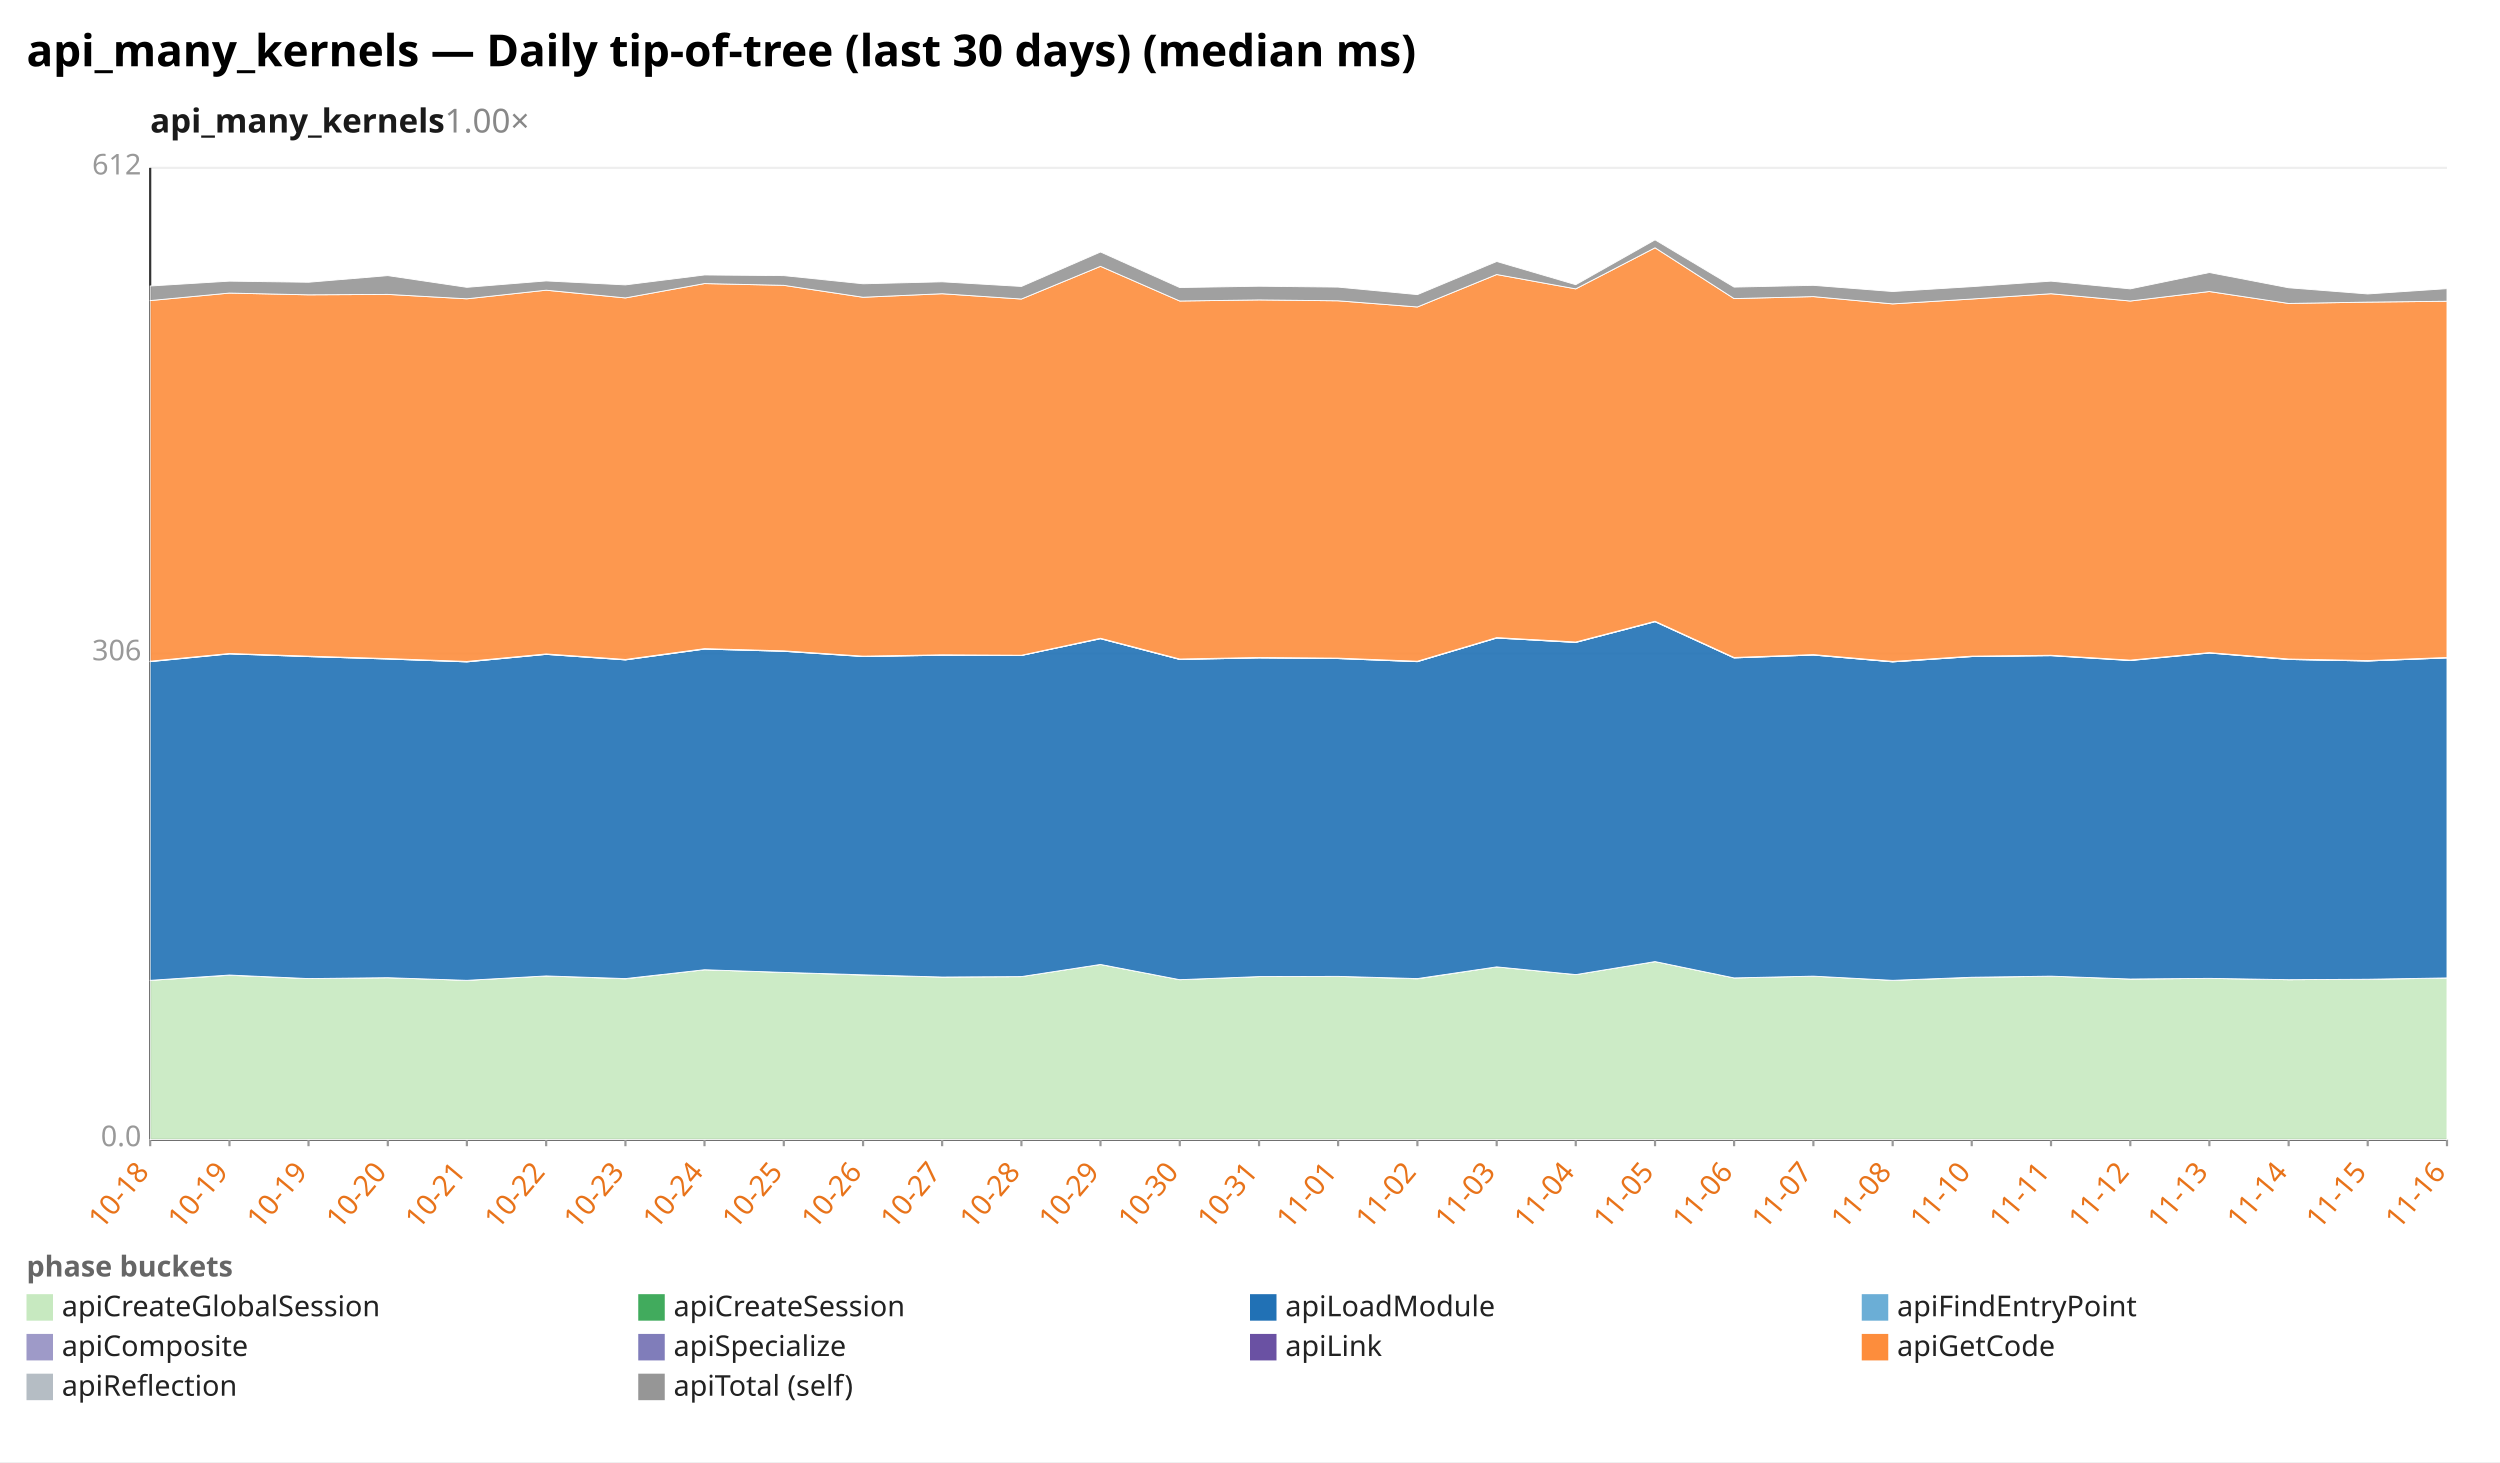
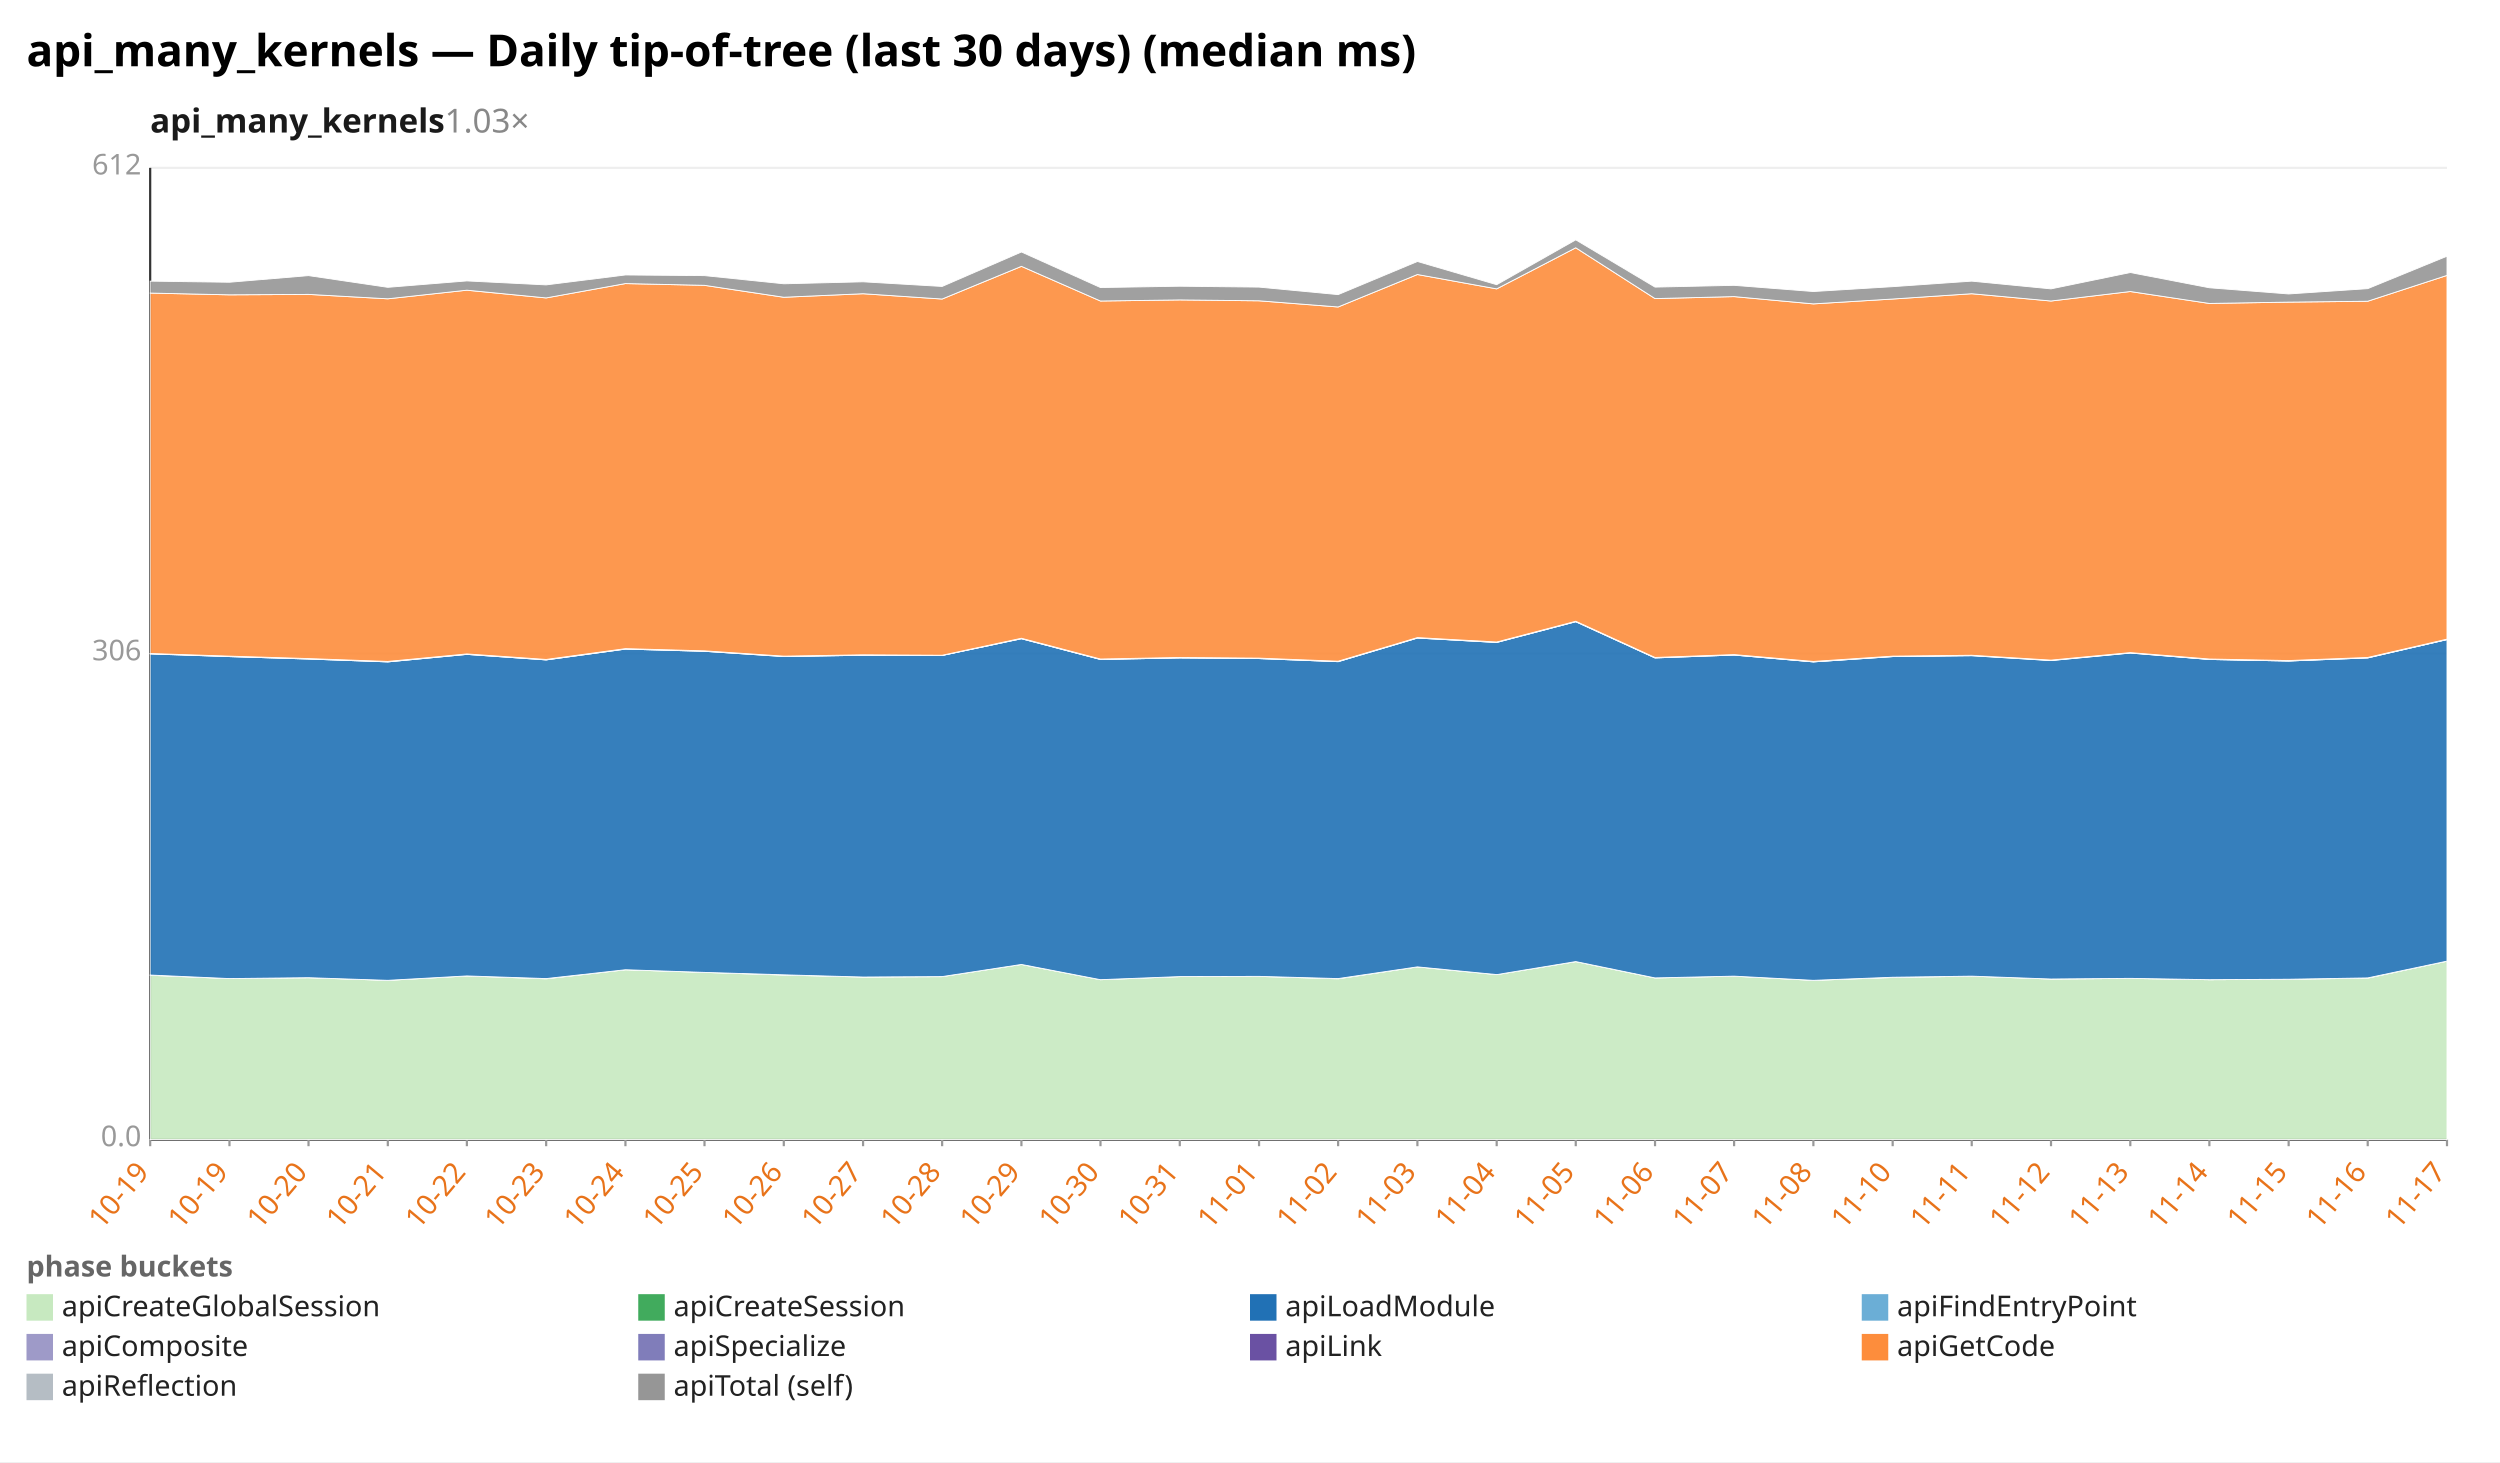
<svg xmlns="http://www.w3.org/2000/svg" width="1132" height="662" viewBox="0 0 1132 662" preserveAspectRatio="xMidYMid meet" font-family="sans-serif" font-size="13">
  <rect width="1132" height="662" fill="white" />
  <text x="12" y="30" font-size="20" font-weight="bold">api_many_kernels — Daily tip-of-tree (last 30 days) (median ms)</text>
-   <text x="68" y="60" font-size="15" font-weight="600" fill="#1a1a1a">api_many_kernels<tspan fill="#888" font-weight="400" text-decoration="none">  1.00×</tspan>
+   <text x="68" y="60" font-size="15" font-weight="600" fill="#1a1a1a">api_many_kernels<tspan fill="#888" font-weight="400" text-decoration="none">  1.03×</tspan>
  </text>
  <line x1="68.0" y1="516.0" x2="1108.0" y2="516.0" stroke="#eee" />
  <text x="64.0" y="519.0" text-anchor="end" fill="#999">0.0</text>
  <line x1="68.0" y1="296.0" x2="1108.0" y2="296.0" stroke="#eee" />
  <text x="64.0" y="299.0" text-anchor="end" fill="#999">306</text>
  <line x1="68.0" y1="76.0" x2="1108.0" y2="76.0" stroke="#eee" />
  <text x="64.0" y="79.0" text-anchor="end" fill="#999">612</text>
  <line x1="68.0" y1="76.0" x2="68.0" y2="516.0" stroke="#333" />
  <line x1="68.0" y1="516.0" x2="1108.0" y2="516.0" stroke="#333" />
  <line x1="68.0" y1="516.0" x2="68.0" y2="519.0" stroke="#999" />
-   <text x="68.0" y="531.0" text-anchor="end" fill="#e8731a" transform="rotate(-50 68.0 531.0)">10-18</text>
+   <text x="68.0" y="531.0" text-anchor="end" fill="#e8731a" transform="rotate(-50 68.0 531.0)">10-19</text>
  <line x1="103.9" y1="516.0" x2="103.9" y2="519.0" stroke="#999" />
  <text x="103.9" y="531.0" text-anchor="end" fill="#e8731a" transform="rotate(-50 103.9 531.0)">10-19</text>
  <line x1="139.7" y1="516.0" x2="139.7" y2="519.0" stroke="#999" />
-   <text x="139.7" y="531.0" text-anchor="end" fill="#e8731a" transform="rotate(-50 139.7 531.0)">10-19</text>
+   <text x="139.7" y="531.0" text-anchor="end" fill="#e8731a" transform="rotate(-50 139.7 531.0)">10-20</text>
  <line x1="175.6" y1="516.0" x2="175.6" y2="519.0" stroke="#999" />
-   <text x="175.6" y="531.0" text-anchor="end" fill="#e8731a" transform="rotate(-50 175.6 531.0)">10-20</text>
+   <text x="175.6" y="531.0" text-anchor="end" fill="#e8731a" transform="rotate(-50 175.6 531.0)">10-21</text>
  <line x1="211.4" y1="516.0" x2="211.4" y2="519.0" stroke="#999" />
-   <text x="211.4" y="531.0" text-anchor="end" fill="#e8731a" transform="rotate(-50 211.4 531.0)">10-21</text>
+   <text x="211.4" y="531.0" text-anchor="end" fill="#e8731a" transform="rotate(-50 211.4 531.0)">10-22</text>
  <line x1="247.3" y1="516.0" x2="247.3" y2="519.0" stroke="#999" />
-   <text x="247.3" y="531.0" text-anchor="end" fill="#e8731a" transform="rotate(-50 247.3 531.0)">10-22</text>
+   <text x="247.3" y="531.0" text-anchor="end" fill="#e8731a" transform="rotate(-50 247.3 531.0)">10-23</text>
  <line x1="283.2" y1="516.0" x2="283.2" y2="519.0" stroke="#999" />
-   <text x="283.2" y="531.0" text-anchor="end" fill="#e8731a" transform="rotate(-50 283.2 531.0)">10-23</text>
+   <text x="283.2" y="531.0" text-anchor="end" fill="#e8731a" transform="rotate(-50 283.2 531.0)">10-24</text>
  <line x1="319.0" y1="516.0" x2="319.0" y2="519.0" stroke="#999" />
-   <text x="319.0" y="531.0" text-anchor="end" fill="#e8731a" transform="rotate(-50 319.0 531.0)">10-24</text>
+   <text x="319.0" y="531.0" text-anchor="end" fill="#e8731a" transform="rotate(-50 319.0 531.0)">10-25</text>
  <line x1="354.9" y1="516.0" x2="354.9" y2="519.0" stroke="#999" />
-   <text x="354.9" y="531.0" text-anchor="end" fill="#e8731a" transform="rotate(-50 354.9 531.0)">10-25</text>
+   <text x="354.9" y="531.0" text-anchor="end" fill="#e8731a" transform="rotate(-50 354.9 531.0)">10-26</text>
  <line x1="390.8" y1="516.0" x2="390.8" y2="519.0" stroke="#999" />
-   <text x="390.8" y="531.0" text-anchor="end" fill="#e8731a" transform="rotate(-50 390.8 531.0)">10-26</text>
+   <text x="390.8" y="531.0" text-anchor="end" fill="#e8731a" transform="rotate(-50 390.8 531.0)">10-27</text>
  <line x1="426.6" y1="516.0" x2="426.6" y2="519.0" stroke="#999" />
-   <text x="426.6" y="531.0" text-anchor="end" fill="#e8731a" transform="rotate(-50 426.6 531.0)">10-27</text>
+   <text x="426.6" y="531.0" text-anchor="end" fill="#e8731a" transform="rotate(-50 426.6 531.0)">10-28</text>
  <line x1="462.5" y1="516.0" x2="462.5" y2="519.0" stroke="#999" />
-   <text x="462.5" y="531.0" text-anchor="end" fill="#e8731a" transform="rotate(-50 462.5 531.0)">10-28</text>
+   <text x="462.5" y="531.0" text-anchor="end" fill="#e8731a" transform="rotate(-50 462.5 531.0)">10-29</text>
  <line x1="498.3" y1="516.0" x2="498.3" y2="519.0" stroke="#999" />
-   <text x="498.3" y="531.0" text-anchor="end" fill="#e8731a" transform="rotate(-50 498.3 531.0)">10-29</text>
+   <text x="498.3" y="531.0" text-anchor="end" fill="#e8731a" transform="rotate(-50 498.3 531.0)">10-30</text>
  <line x1="534.2" y1="516.0" x2="534.2" y2="519.0" stroke="#999" />
-   <text x="534.2" y="531.0" text-anchor="end" fill="#e8731a" transform="rotate(-50 534.2 531.0)">10-30</text>
+   <text x="534.2" y="531.0" text-anchor="end" fill="#e8731a" transform="rotate(-50 534.2 531.0)">10-31</text>
  <line x1="570.1" y1="516.0" x2="570.1" y2="519.0" stroke="#999" />
-   <text x="570.1" y="531.0" text-anchor="end" fill="#e8731a" transform="rotate(-50 570.1 531.0)">10-31</text>
+   <text x="570.1" y="531.0" text-anchor="end" fill="#e8731a" transform="rotate(-50 570.1 531.0)">11-01</text>
  <line x1="605.9" y1="516.0" x2="605.9" y2="519.0" stroke="#999" />
-   <text x="605.9" y="531.0" text-anchor="end" fill="#e8731a" transform="rotate(-50 605.9 531.0)">11-01</text>
+   <text x="605.9" y="531.0" text-anchor="end" fill="#e8731a" transform="rotate(-50 605.9 531.0)">11-02</text>
  <line x1="641.8" y1="516.0" x2="641.8" y2="519.0" stroke="#999" />
-   <text x="641.8" y="531.0" text-anchor="end" fill="#e8731a" transform="rotate(-50 641.8 531.0)">11-02</text>
+   <text x="641.8" y="531.0" text-anchor="end" fill="#e8731a" transform="rotate(-50 641.8 531.0)">11-03</text>
  <line x1="677.7" y1="516.0" x2="677.7" y2="519.0" stroke="#999" />
-   <text x="677.7" y="531.0" text-anchor="end" fill="#e8731a" transform="rotate(-50 677.7 531.0)">11-03</text>
+   <text x="677.7" y="531.0" text-anchor="end" fill="#e8731a" transform="rotate(-50 677.7 531.0)">11-04</text>
  <line x1="713.5" y1="516.0" x2="713.5" y2="519.0" stroke="#999" />
-   <text x="713.5" y="531.0" text-anchor="end" fill="#e8731a" transform="rotate(-50 713.5 531.0)">11-04</text>
+   <text x="713.5" y="531.0" text-anchor="end" fill="#e8731a" transform="rotate(-50 713.5 531.0)">11-05</text>
  <line x1="749.4" y1="516.0" x2="749.4" y2="519.0" stroke="#999" />
-   <text x="749.4" y="531.0" text-anchor="end" fill="#e8731a" transform="rotate(-50 749.4 531.0)">11-05</text>
+   <text x="749.4" y="531.0" text-anchor="end" fill="#e8731a" transform="rotate(-50 749.4 531.0)">11-06</text>
  <line x1="785.2" y1="516.0" x2="785.2" y2="519.0" stroke="#999" />
-   <text x="785.2" y="531.0" text-anchor="end" fill="#e8731a" transform="rotate(-50 785.2 531.0)">11-06</text>
+   <text x="785.2" y="531.0" text-anchor="end" fill="#e8731a" transform="rotate(-50 785.2 531.0)">11-07</text>
  <line x1="821.1" y1="516.0" x2="821.1" y2="519.0" stroke="#999" />
-   <text x="821.1" y="531.0" text-anchor="end" fill="#e8731a" transform="rotate(-50 821.1 531.0)">11-07</text>
+   <text x="821.1" y="531.0" text-anchor="end" fill="#e8731a" transform="rotate(-50 821.1 531.0)">11-08</text>
  <line x1="857.0" y1="516.0" x2="857.0" y2="519.0" stroke="#999" />
-   <text x="857.0" y="531.0" text-anchor="end" fill="#e8731a" transform="rotate(-50 857.0 531.0)">11-08</text>
+   <text x="857.0" y="531.0" text-anchor="end" fill="#e8731a" transform="rotate(-50 857.0 531.0)">11-10</text>
  <line x1="892.8" y1="516.0" x2="892.8" y2="519.0" stroke="#999" />
-   <text x="892.8" y="531.0" text-anchor="end" fill="#e8731a" transform="rotate(-50 892.8 531.0)">11-10</text>
+   <text x="892.8" y="531.0" text-anchor="end" fill="#e8731a" transform="rotate(-50 892.8 531.0)">11-11</text>
  <line x1="928.7" y1="516.0" x2="928.7" y2="519.0" stroke="#999" />
-   <text x="928.7" y="531.0" text-anchor="end" fill="#e8731a" transform="rotate(-50 928.7 531.0)">11-11</text>
+   <text x="928.7" y="531.0" text-anchor="end" fill="#e8731a" transform="rotate(-50 928.7 531.0)">11-12</text>
  <line x1="964.6" y1="516.0" x2="964.6" y2="519.0" stroke="#999" />
-   <text x="964.6" y="531.0" text-anchor="end" fill="#e8731a" transform="rotate(-50 964.6 531.0)">11-12</text>
+   <text x="964.6" y="531.0" text-anchor="end" fill="#e8731a" transform="rotate(-50 964.6 531.0)">11-13</text>
  <line x1="1000.4" y1="516.0" x2="1000.4" y2="519.0" stroke="#999" />
-   <text x="1000.4" y="531.0" text-anchor="end" fill="#e8731a" transform="rotate(-50 1000.4 531.0)">11-13</text>
+   <text x="1000.4" y="531.0" text-anchor="end" fill="#e8731a" transform="rotate(-50 1000.4 531.0)">11-14</text>
  <line x1="1036.3" y1="516.0" x2="1036.3" y2="519.0" stroke="#999" />
-   <text x="1036.3" y="531.0" text-anchor="end" fill="#e8731a" transform="rotate(-50 1036.3 531.0)">11-14</text>
+   <text x="1036.3" y="531.0" text-anchor="end" fill="#e8731a" transform="rotate(-50 1036.3 531.0)">11-15</text>
  <line x1="1072.1" y1="516.0" x2="1072.1" y2="519.0" stroke="#999" />
-   <text x="1072.1" y="531.0" text-anchor="end" fill="#e8731a" transform="rotate(-50 1072.1 531.0)">11-15</text>
+   <text x="1072.1" y="531.0" text-anchor="end" fill="#e8731a" transform="rotate(-50 1072.1 531.0)">11-16</text>
  <line x1="1108.0" y1="516.0" x2="1108.0" y2="519.0" stroke="#999" />
-   <text x="1108.0" y="531.0" text-anchor="end" fill="#e8731a" transform="rotate(-50 1108.0 531.0)">11-16</text>
-   <polygon points="68.0,443.9 103.9,441.6 139.7,443.1 175.6,442.7 211.4,443.9 247.3,441.9 283.2,443.2 319.0,439.1 354.9,440.3 390.8,441.5 426.6,442.4 462.5,442.2 498.3,436.7 534.2,443.6 570.1,442.2 605.9,442.1 641.8,443.2 677.7,437.8 713.5,441.3 749.4,435.4 785.2,442.8 821.1,442.0 857.0,443.9 892.8,442.6 928.7,442.0 964.6,443.3 1000.4,443.0 1036.3,443.6 1072.1,443.4 1108.0,442.9 1108.0,516.0 1072.1,516.0 1036.3,516.0 1000.4,516.0 964.6,516.0 928.7,516.0 892.8,516.0 857.0,516.0 821.1,516.0 785.2,516.0 749.4,516.0 713.5,516.0 677.7,516.0 641.8,516.0 605.9,516.0 570.1,516.0 534.2,516.0 498.3,516.0 462.5,516.0 426.6,516.0 390.8,516.0 354.9,516.0 319.0,516.0 283.2,516.0 247.3,516.0 211.4,516.0 175.6,516.0 139.7,516.0 103.9,516.0 68.0,516.0" fill="#c7e9c0" fill-opacity="0.9" stroke="#fff" stroke-width="0.4" />
-   <polygon points="68.0,443.9 103.9,441.5 139.7,443.1 175.6,442.7 211.4,443.9 247.3,441.9 283.2,443.1 319.0,439.1 354.9,440.3 390.8,441.4 426.6,442.4 462.5,442.2 498.3,436.7 534.2,443.6 570.1,442.2 605.9,442.1 641.8,443.1 677.7,437.8 713.5,441.3 749.4,435.4 785.2,442.8 821.1,442.0 857.0,443.9 892.8,442.5 928.7,442.0 964.6,443.3 1000.4,443.0 1036.3,443.6 1072.1,443.4 1108.0,442.8 1108.0,442.9 1072.1,443.4 1036.3,443.6 1000.4,443.0 964.6,443.3 928.7,442.0 892.8,442.6 857.0,443.9 821.1,442.0 785.2,442.8 749.4,435.4 713.5,441.3 677.7,437.8 641.8,443.2 605.9,442.1 570.1,442.2 534.2,443.6 498.3,436.7 462.5,442.2 426.6,442.4 390.8,441.5 354.9,440.3 319.0,439.1 283.2,443.2 247.3,441.9 211.4,443.9 175.6,442.7 139.7,443.1 103.9,441.6 68.0,443.9" fill="#41ab5d" fill-opacity="0.9" stroke="#fff" stroke-width="0.4" />
-   <polygon points="68.0,299.6 103.9,296.1 139.7,297.3 175.6,298.4 211.4,299.7 247.3,296.3 283.2,298.8 319.0,293.9 354.9,294.9 390.8,297.3 426.6,296.7 462.5,296.8 498.3,289.2 534.2,298.6 570.1,297.9 605.9,298.2 641.8,299.6 677.7,288.9 713.5,290.9 749.4,281.5 785.2,297.9 821.1,296.6 857.0,299.7 892.8,297.3 928.7,296.9 964.6,299.1 1000.4,295.7 1036.3,298.6 1072.1,299.3 1108.0,297.9 1108.0,442.8 1072.1,443.4 1036.3,443.6 1000.4,443.0 964.6,443.3 928.7,442.0 892.8,442.5 857.0,443.9 821.1,442.0 785.2,442.8 749.4,435.4 713.5,441.3 677.7,437.8 641.8,443.1 605.9,442.1 570.1,442.2 534.2,443.6 498.3,436.7 462.5,442.2 426.6,442.4 390.8,441.4 354.9,440.3 319.0,439.1 283.2,443.1 247.3,441.9 211.4,443.9 175.6,442.7 139.7,443.1 103.9,441.5 68.0,443.9" fill="#2171b5" fill-opacity="0.9" stroke="#fff" stroke-width="0.4" />
-   <polygon points="68.0,299.5 103.9,296.0 139.7,297.3 175.6,298.4 211.4,299.7 247.3,296.3 283.2,298.8 319.0,293.9 354.9,294.9 390.8,297.2 426.6,296.7 462.5,296.8 498.3,289.2 534.2,298.6 570.1,297.9 605.9,298.2 641.8,299.6 677.7,288.9 713.5,290.9 749.4,281.5 785.2,297.9 821.1,296.6 857.0,299.7 892.8,297.3 928.7,296.8 964.6,299.0 1000.4,295.6 1036.3,298.6 1072.1,299.3 1108.0,297.9 1108.0,297.9 1072.1,299.3 1036.3,298.6 1000.4,295.7 964.6,299.1 928.7,296.9 892.8,297.3 857.0,299.7 821.1,296.6 785.2,297.9 749.4,281.5 713.5,290.9 677.7,288.9 641.8,299.6 605.9,298.2 570.1,297.9 534.2,298.6 498.3,289.2 462.5,296.8 426.6,296.7 390.8,297.3 354.9,294.9 319.0,293.9 283.2,298.8 247.3,296.3 211.4,299.7 175.6,298.4 139.7,297.3 103.9,296.1 68.0,299.6" fill="#6baed6" fill-opacity="0.9" stroke="#fff" stroke-width="0.4" />
-   <polygon points="68.0,299.4 103.9,295.9 139.7,297.1 175.6,298.2 211.4,299.5 247.3,296.1 283.2,298.6 319.0,293.7 354.9,294.7 390.8,297.1 426.6,296.6 462.5,296.7 498.3,289.0 534.2,298.5 570.1,297.7 605.9,298.0 641.8,299.4 677.7,288.7 713.5,290.7 749.4,281.3 785.2,297.7 821.1,296.4 857.0,299.6 892.8,297.1 928.7,296.7 964.6,298.9 1000.4,295.5 1036.3,298.5 1072.1,299.2 1108.0,297.7 1108.0,297.9 1072.1,299.3 1036.3,298.6 1000.4,295.6 964.6,299.0 928.7,296.8 892.8,297.3 857.0,299.7 821.1,296.6 785.2,297.9 749.4,281.5 713.5,290.9 677.7,288.9 641.8,299.6 605.9,298.2 570.1,297.9 534.2,298.6 498.3,289.2 462.5,296.8 426.6,296.7 390.8,297.2 354.9,294.9 319.0,293.9 283.2,298.8 247.3,296.3 211.4,299.7 175.6,298.4 139.7,297.3 103.9,296.0 68.0,299.5" fill="#9e9ac8" fill-opacity="0.9" stroke="#fff" stroke-width="0.4" />
-   <polygon points="68.0,299.4 103.9,295.9 139.7,297.1 175.6,298.2 211.4,299.5 247.3,296.1 283.2,298.6 319.0,293.7 354.9,294.7 390.8,297.1 426.6,296.5 462.5,296.7 498.3,289.0 534.2,298.4 570.1,297.7 605.9,298.0 641.8,299.4 677.7,288.7 713.5,290.7 749.4,281.3 785.2,297.7 821.1,296.4 857.0,299.5 892.8,297.1 928.7,296.7 964.6,298.9 1000.4,295.5 1036.3,298.4 1072.1,299.1 1108.0,297.7 1108.0,297.7 1072.1,299.2 1036.3,298.5 1000.4,295.5 964.6,298.9 928.7,296.7 892.8,297.1 857.0,299.6 821.1,296.4 785.2,297.7 749.4,281.3 713.5,290.7 677.7,288.7 641.8,299.4 605.9,298.0 570.1,297.7 534.2,298.5 498.3,289.0 462.5,296.7 426.6,296.6 390.8,297.1 354.9,294.7 319.0,293.7 283.2,298.6 247.3,296.1 211.4,299.5 175.6,298.2 139.7,297.1 103.9,295.9 68.0,299.4" fill="#6a51a3" fill-opacity="0.9" stroke="#fff" stroke-width="0.4" />
-   <polygon points="68.0,136.1 103.9,132.7 139.7,133.5 175.6,133.3 211.4,135.3 247.3,131.4 283.2,134.9 319.0,128.4 354.9,129.2 390.8,134.6 426.6,133.0 462.5,135.4 498.3,120.6 534.2,136.3 570.1,135.8 605.9,136.2 641.8,139.0 677.7,124.3 713.5,130.8 749.4,112.2 785.2,135.2 821.1,134.3 857.0,137.6 892.8,135.4 928.7,133.0 964.6,136.3 1000.4,132.0 1036.3,137.4 1072.1,136.8 1108.0,136.4 1108.0,297.7 1072.1,299.1 1036.3,298.4 1000.4,295.5 964.6,298.9 928.7,296.7 892.8,297.1 857.0,299.5 821.1,296.4 785.2,297.7 749.4,281.3 713.5,290.7 677.7,288.7 641.8,299.4 605.9,298.0 570.1,297.7 534.2,298.4 498.3,289.0 462.5,296.7 426.6,296.5 390.8,297.1 354.9,294.7 319.0,293.7 283.2,298.6 247.3,296.1 211.4,299.5 175.6,298.2 139.7,297.1 103.9,295.9 68.0,299.4" fill="#fd8d3c" fill-opacity="0.9" stroke="#fff" stroke-width="0.4" />
-   <polygon points="68.0,129.5 103.9,127.3 139.7,127.8 175.6,124.8 211.4,130.1 247.3,127.2 283.2,129.0 319.0,124.5 354.9,124.8 390.8,128.5 426.6,127.6 462.5,129.7 498.3,114.1 534.2,130.2 570.1,129.6 605.9,130.0 641.8,133.4 677.7,118.4 713.5,128.9 749.4,108.6 785.2,130.0 821.1,129.2 857.0,132.0 892.8,129.8 928.7,127.3 964.6,130.8 1000.4,123.4 1036.3,130.3 1072.1,133.1 1108.0,130.7 1108.0,136.4 1072.1,136.8 1036.3,137.4 1000.4,132.0 964.6,136.3 928.7,133.0 892.8,135.4 857.0,137.6 821.1,134.3 785.2,135.2 749.4,112.2 713.5,130.8 677.7,124.3 641.8,139.0 605.9,136.2 570.1,135.8 534.2,136.3 498.3,120.6 462.5,135.4 426.6,133.0 390.8,134.6 354.9,129.2 319.0,128.4 283.2,134.9 247.3,131.4 211.4,135.3 175.6,133.3 139.7,133.5 103.9,132.7 68.0,136.1" fill="#969696" fill-opacity="0.9" stroke="#fff" stroke-width="0.4" />
+   <text x="1108.0" y="531.0" text-anchor="end" fill="#e8731a" transform="rotate(-50 1108.0 531.0)">11-17</text>
+   <polygon points="68.0,441.6 103.9,443.1 139.7,442.7 175.6,443.9 211.4,441.9 247.3,443.2 283.2,439.1 319.0,440.3 354.9,441.5 390.8,442.4 426.6,442.2 462.5,436.7 498.3,443.6 534.2,442.2 570.1,442.1 605.9,443.2 641.8,437.8 677.7,441.3 713.5,435.4 749.4,442.8 785.2,442.0 821.1,443.9 857.0,442.6 892.8,442.0 928.7,443.3 964.6,443.0 1000.4,443.6 1036.3,443.4 1072.1,442.9 1108.0,435.2 1108.0,516.0 1072.1,516.0 1036.3,516.0 1000.4,516.0 964.6,516.0 928.7,516.0 892.8,516.0 857.0,516.0 821.1,516.0 785.2,516.0 749.4,516.0 713.5,516.0 677.7,516.0 641.8,516.0 605.9,516.0 570.1,516.0 534.2,516.0 498.3,516.0 462.5,516.0 426.6,516.0 390.8,516.0 354.9,516.0 319.0,516.0 283.2,516.0 247.3,516.0 211.4,516.0 175.6,516.0 139.7,516.0 103.9,516.0 68.0,516.0" fill="#c7e9c0" fill-opacity="0.9" stroke="#fff" stroke-width="0.4" />
+   <polygon points="68.0,441.5 103.9,443.1 139.7,442.7 175.6,443.9 211.4,441.9 247.3,443.1 283.2,439.1 319.0,440.3 354.9,441.4 390.8,442.4 426.6,442.2 462.5,436.7 498.3,443.6 534.2,442.2 570.1,442.1 605.9,443.1 641.8,437.8 677.7,441.3 713.5,435.4 749.4,442.8 785.2,442.0 821.1,443.9 857.0,442.5 892.8,442.0 928.7,443.3 964.6,443.0 1000.4,443.6 1036.3,443.4 1072.1,442.8 1108.0,435.2 1108.0,435.2 1072.1,442.9 1036.3,443.4 1000.4,443.6 964.6,443.0 928.7,443.3 892.8,442.0 857.0,442.6 821.1,443.9 785.2,442.0 749.4,442.8 713.5,435.4 677.7,441.3 641.8,437.8 605.9,443.2 570.1,442.1 534.2,442.2 498.3,443.6 462.5,436.7 426.6,442.2 390.8,442.4 354.9,441.5 319.0,440.3 283.2,439.1 247.3,443.2 211.4,441.9 175.6,443.9 139.7,442.7 103.9,443.1 68.0,441.6" fill="#41ab5d" fill-opacity="0.9" stroke="#fff" stroke-width="0.4" />
+   <polygon points="68.0,296.1 103.9,297.3 139.7,298.4 175.6,299.7 211.4,296.3 247.3,298.8 283.2,293.9 319.0,294.9 354.9,297.3 390.8,296.7 426.6,296.8 462.5,289.2 498.3,298.6 534.2,297.9 570.1,298.2 605.9,299.6 641.8,288.9 677.7,290.9 713.5,281.5 749.4,297.9 785.2,296.6 821.1,299.7 857.0,297.3 892.8,296.9 928.7,299.1 964.6,295.7 1000.4,298.6 1036.3,299.3 1072.1,297.9 1108.0,289.6 1108.0,435.2 1072.1,442.8 1036.3,443.4 1000.4,443.6 964.6,443.0 928.7,443.3 892.8,442.0 857.0,442.5 821.1,443.9 785.2,442.0 749.4,442.8 713.5,435.4 677.7,441.3 641.8,437.8 605.9,443.1 570.1,442.1 534.2,442.2 498.3,443.6 462.5,436.7 426.6,442.2 390.8,442.4 354.9,441.4 319.0,440.3 283.2,439.1 247.3,443.1 211.4,441.9 175.6,443.9 139.7,442.7 103.9,443.1 68.0,441.5" fill="#2171b5" fill-opacity="0.9" stroke="#fff" stroke-width="0.4" />
+   <polygon points="68.0,296.0 103.9,297.3 139.7,298.4 175.6,299.7 211.4,296.3 247.3,298.8 283.2,293.9 319.0,294.9 354.9,297.2 390.8,296.7 426.6,296.8 462.5,289.2 498.3,298.6 534.2,297.9 570.1,298.2 605.9,299.6 641.8,288.9 677.7,290.9 713.5,281.5 749.4,297.9 785.2,296.6 821.1,299.7 857.0,297.3 892.8,296.8 928.7,299.0 964.6,295.6 1000.4,298.6 1036.3,299.3 1072.1,297.9 1108.0,289.6 1108.0,289.6 1072.1,297.9 1036.3,299.3 1000.4,298.6 964.6,295.7 928.7,299.1 892.8,296.9 857.0,297.3 821.1,299.7 785.2,296.6 749.4,297.9 713.5,281.5 677.7,290.9 641.8,288.9 605.9,299.6 570.1,298.2 534.2,297.9 498.3,298.6 462.5,289.2 426.6,296.8 390.8,296.7 354.9,297.3 319.0,294.9 283.2,293.9 247.3,298.8 211.4,296.3 175.6,299.7 139.7,298.4 103.9,297.3 68.0,296.1" fill="#6baed6" fill-opacity="0.9" stroke="#fff" stroke-width="0.4" />
+   <polygon points="68.0,295.9 103.9,297.1 139.7,298.2 175.6,299.5 211.4,296.1 247.3,298.6 283.2,293.7 319.0,294.7 354.9,297.1 390.8,296.6 426.6,296.7 462.5,289.0 498.3,298.5 534.2,297.7 570.1,298.0 605.9,299.4 641.8,288.7 677.7,290.7 713.5,281.3 749.4,297.7 785.2,296.4 821.1,299.6 857.0,297.1 892.8,296.7 928.7,298.9 964.6,295.5 1000.4,298.5 1036.3,299.2 1072.1,297.7 1108.0,289.5 1108.0,289.6 1072.1,297.9 1036.3,299.3 1000.4,298.6 964.6,295.6 928.7,299.0 892.8,296.8 857.0,297.3 821.1,299.7 785.2,296.6 749.4,297.9 713.5,281.5 677.7,290.9 641.8,288.9 605.9,299.6 570.1,298.2 534.2,297.9 498.3,298.6 462.5,289.2 426.6,296.8 390.8,296.7 354.9,297.2 319.0,294.9 283.2,293.9 247.3,298.8 211.4,296.3 175.6,299.7 139.7,298.4 103.9,297.3 68.0,296.0" fill="#9e9ac8" fill-opacity="0.9" stroke="#fff" stroke-width="0.4" />
+   <polygon points="68.0,295.9 103.9,297.1 139.7,298.2 175.6,299.5 211.4,296.1 247.3,298.6 283.2,293.7 319.0,294.7 354.9,297.1 390.8,296.5 426.6,296.7 462.5,289.0 498.3,298.4 534.2,297.7 570.1,298.0 605.9,299.4 641.8,288.7 677.7,290.7 713.5,281.3 749.4,297.7 785.2,296.4 821.1,299.5 857.0,297.1 892.8,296.7 928.7,298.9 964.6,295.5 1000.4,298.4 1036.3,299.1 1072.1,297.7 1108.0,289.4 1108.0,289.5 1072.1,297.7 1036.3,299.2 1000.4,298.5 964.6,295.5 928.7,298.9 892.8,296.7 857.0,297.1 821.1,299.6 785.2,296.4 749.4,297.7 713.5,281.3 677.7,290.7 641.8,288.7 605.9,299.4 570.1,298.0 534.2,297.7 498.3,298.5 462.5,289.0 426.6,296.7 390.8,296.6 354.9,297.1 319.0,294.7 283.2,293.7 247.3,298.6 211.4,296.1 175.6,299.5 139.7,298.2 103.9,297.1 68.0,295.9" fill="#6a51a3" fill-opacity="0.9" stroke="#fff" stroke-width="0.4" />
+   <polygon points="68.0,132.7 103.9,133.5 139.7,133.3 175.6,135.3 211.4,131.4 247.3,134.9 283.2,128.4 319.0,129.2 354.9,134.6 390.8,133.0 426.6,135.4 462.5,120.6 498.3,136.3 534.2,135.8 570.1,136.2 605.9,139.0 641.8,124.3 677.7,130.8 713.5,112.2 749.4,135.2 785.2,134.3 821.1,137.6 857.0,135.4 892.8,133.0 928.7,136.3 964.6,132.0 1000.4,137.4 1036.3,136.8 1072.1,136.4 1108.0,124.7 1108.0,289.4 1072.1,297.7 1036.3,299.1 1000.4,298.4 964.6,295.5 928.7,298.9 892.8,296.7 857.0,297.1 821.1,299.5 785.2,296.4 749.4,297.7 713.5,281.3 677.7,290.7 641.8,288.7 605.9,299.4 570.1,298.0 534.2,297.7 498.3,298.4 462.5,289.0 426.6,296.7 390.8,296.5 354.9,297.1 319.0,294.7 283.2,293.7 247.3,298.6 211.4,296.1 175.6,299.5 139.7,298.2 103.9,297.1 68.0,295.9" fill="#fd8d3c" fill-opacity="0.9" stroke="#fff" stroke-width="0.4" />
+   <polygon points="68.0,127.3 103.9,127.8 139.7,124.8 175.6,130.1 211.4,127.2 247.3,129.0 283.2,124.5 319.0,124.8 354.9,128.5 390.8,127.6 426.6,129.7 462.5,114.1 498.3,130.2 534.2,129.6 570.1,130.0 605.9,133.4 641.8,118.4 677.7,128.9 713.5,108.6 749.4,130.0 785.2,129.2 821.1,132.0 857.0,129.8 892.8,127.3 928.7,130.8 964.6,123.4 1000.4,130.3 1036.3,133.1 1072.1,130.7 1108.0,116.0 1108.0,124.7 1072.1,136.4 1036.3,136.8 1000.4,137.4 964.6,132.0 928.7,136.3 892.8,133.0 857.0,135.4 821.1,137.6 785.2,134.3 749.4,135.2 713.5,112.2 677.7,130.8 641.8,124.3 605.9,139.0 570.1,136.2 534.2,135.8 498.3,136.3 462.5,120.6 426.6,135.4 390.8,133.0 354.9,134.6 319.0,129.2 283.2,128.4 247.3,134.9 211.4,131.4 175.6,135.3 139.7,133.3 103.9,133.5 68.0,132.7" fill="#969696" fill-opacity="0.9" stroke="#fff" stroke-width="0.4" />
  <text x="12" y="578" fill="#666" font-weight="600">phase buckets</text>
  <rect x="12" y="586" width="12" height="12" fill="#c7e9c0" />
  <text x="28" y="596" fill="#222">apiCreateGlobalSession</text>
  <rect x="289" y="586" width="12" height="12" fill="#41ab5d" />
  <text x="305" y="596" fill="#222">apiCreateSession</text>
  <rect x="566" y="586" width="12" height="12" fill="#2171b5" />
  <text x="582" y="596" fill="#222">apiLoadModule</text>
  <rect x="843" y="586" width="12" height="12" fill="#6baed6" />
  <text x="859" y="596" fill="#222">apiFindEntryPoint</text>
  <rect x="12" y="604" width="12" height="12" fill="#9e9ac8" />
  <text x="28" y="614" fill="#222">apiComposite</text>
  <rect x="289" y="604" width="12" height="12" fill="#807dba" />
  <text x="305" y="614" fill="#222">apiSpecialize</text>
  <rect x="566" y="604" width="12" height="12" fill="#6a51a3" />
  <text x="582" y="614" fill="#222">apiLink</text>
  <rect x="843" y="604" width="12" height="12" fill="#fd8d3c" />
  <text x="859" y="614" fill="#222">apiGetCode</text>
  <rect x="12" y="622" width="12" height="12" fill="#b5bdc4" />
  <text x="28" y="632" fill="#222">apiReflection</text>
  <rect x="289" y="622" width="12" height="12" fill="#969696" />
  <text x="305" y="632" fill="#222">apiTotal (self)</text>
</svg>
